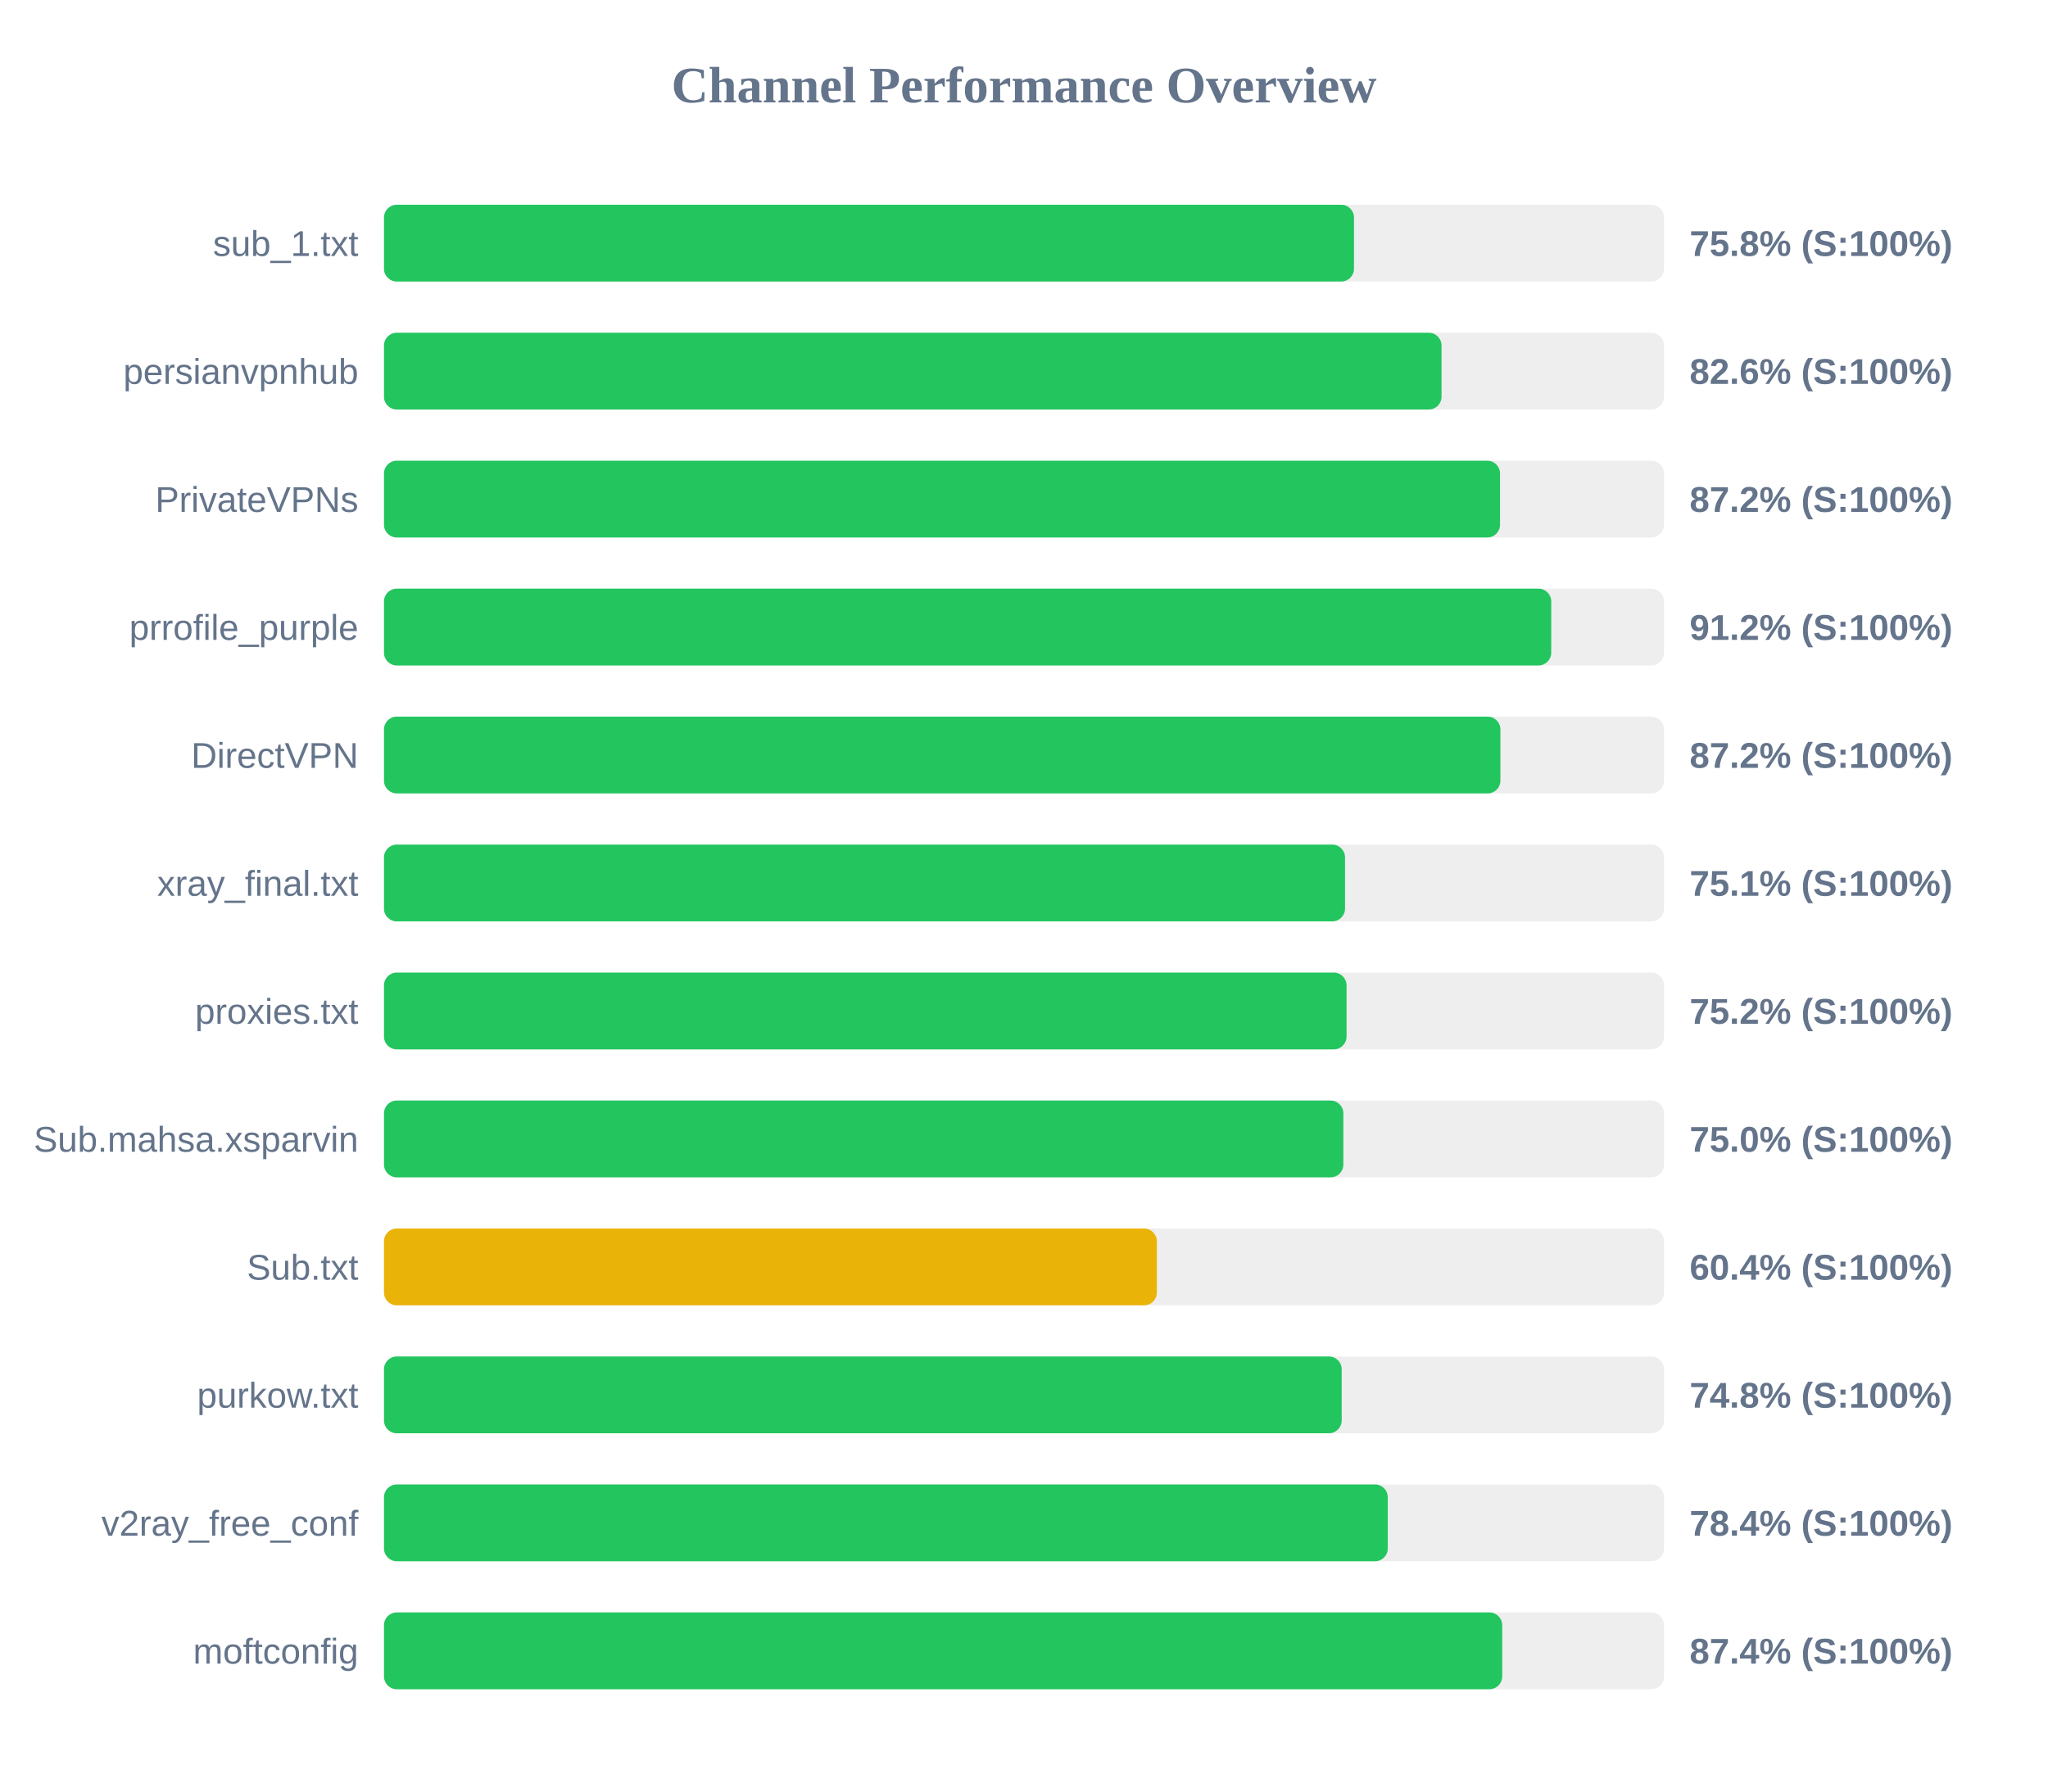
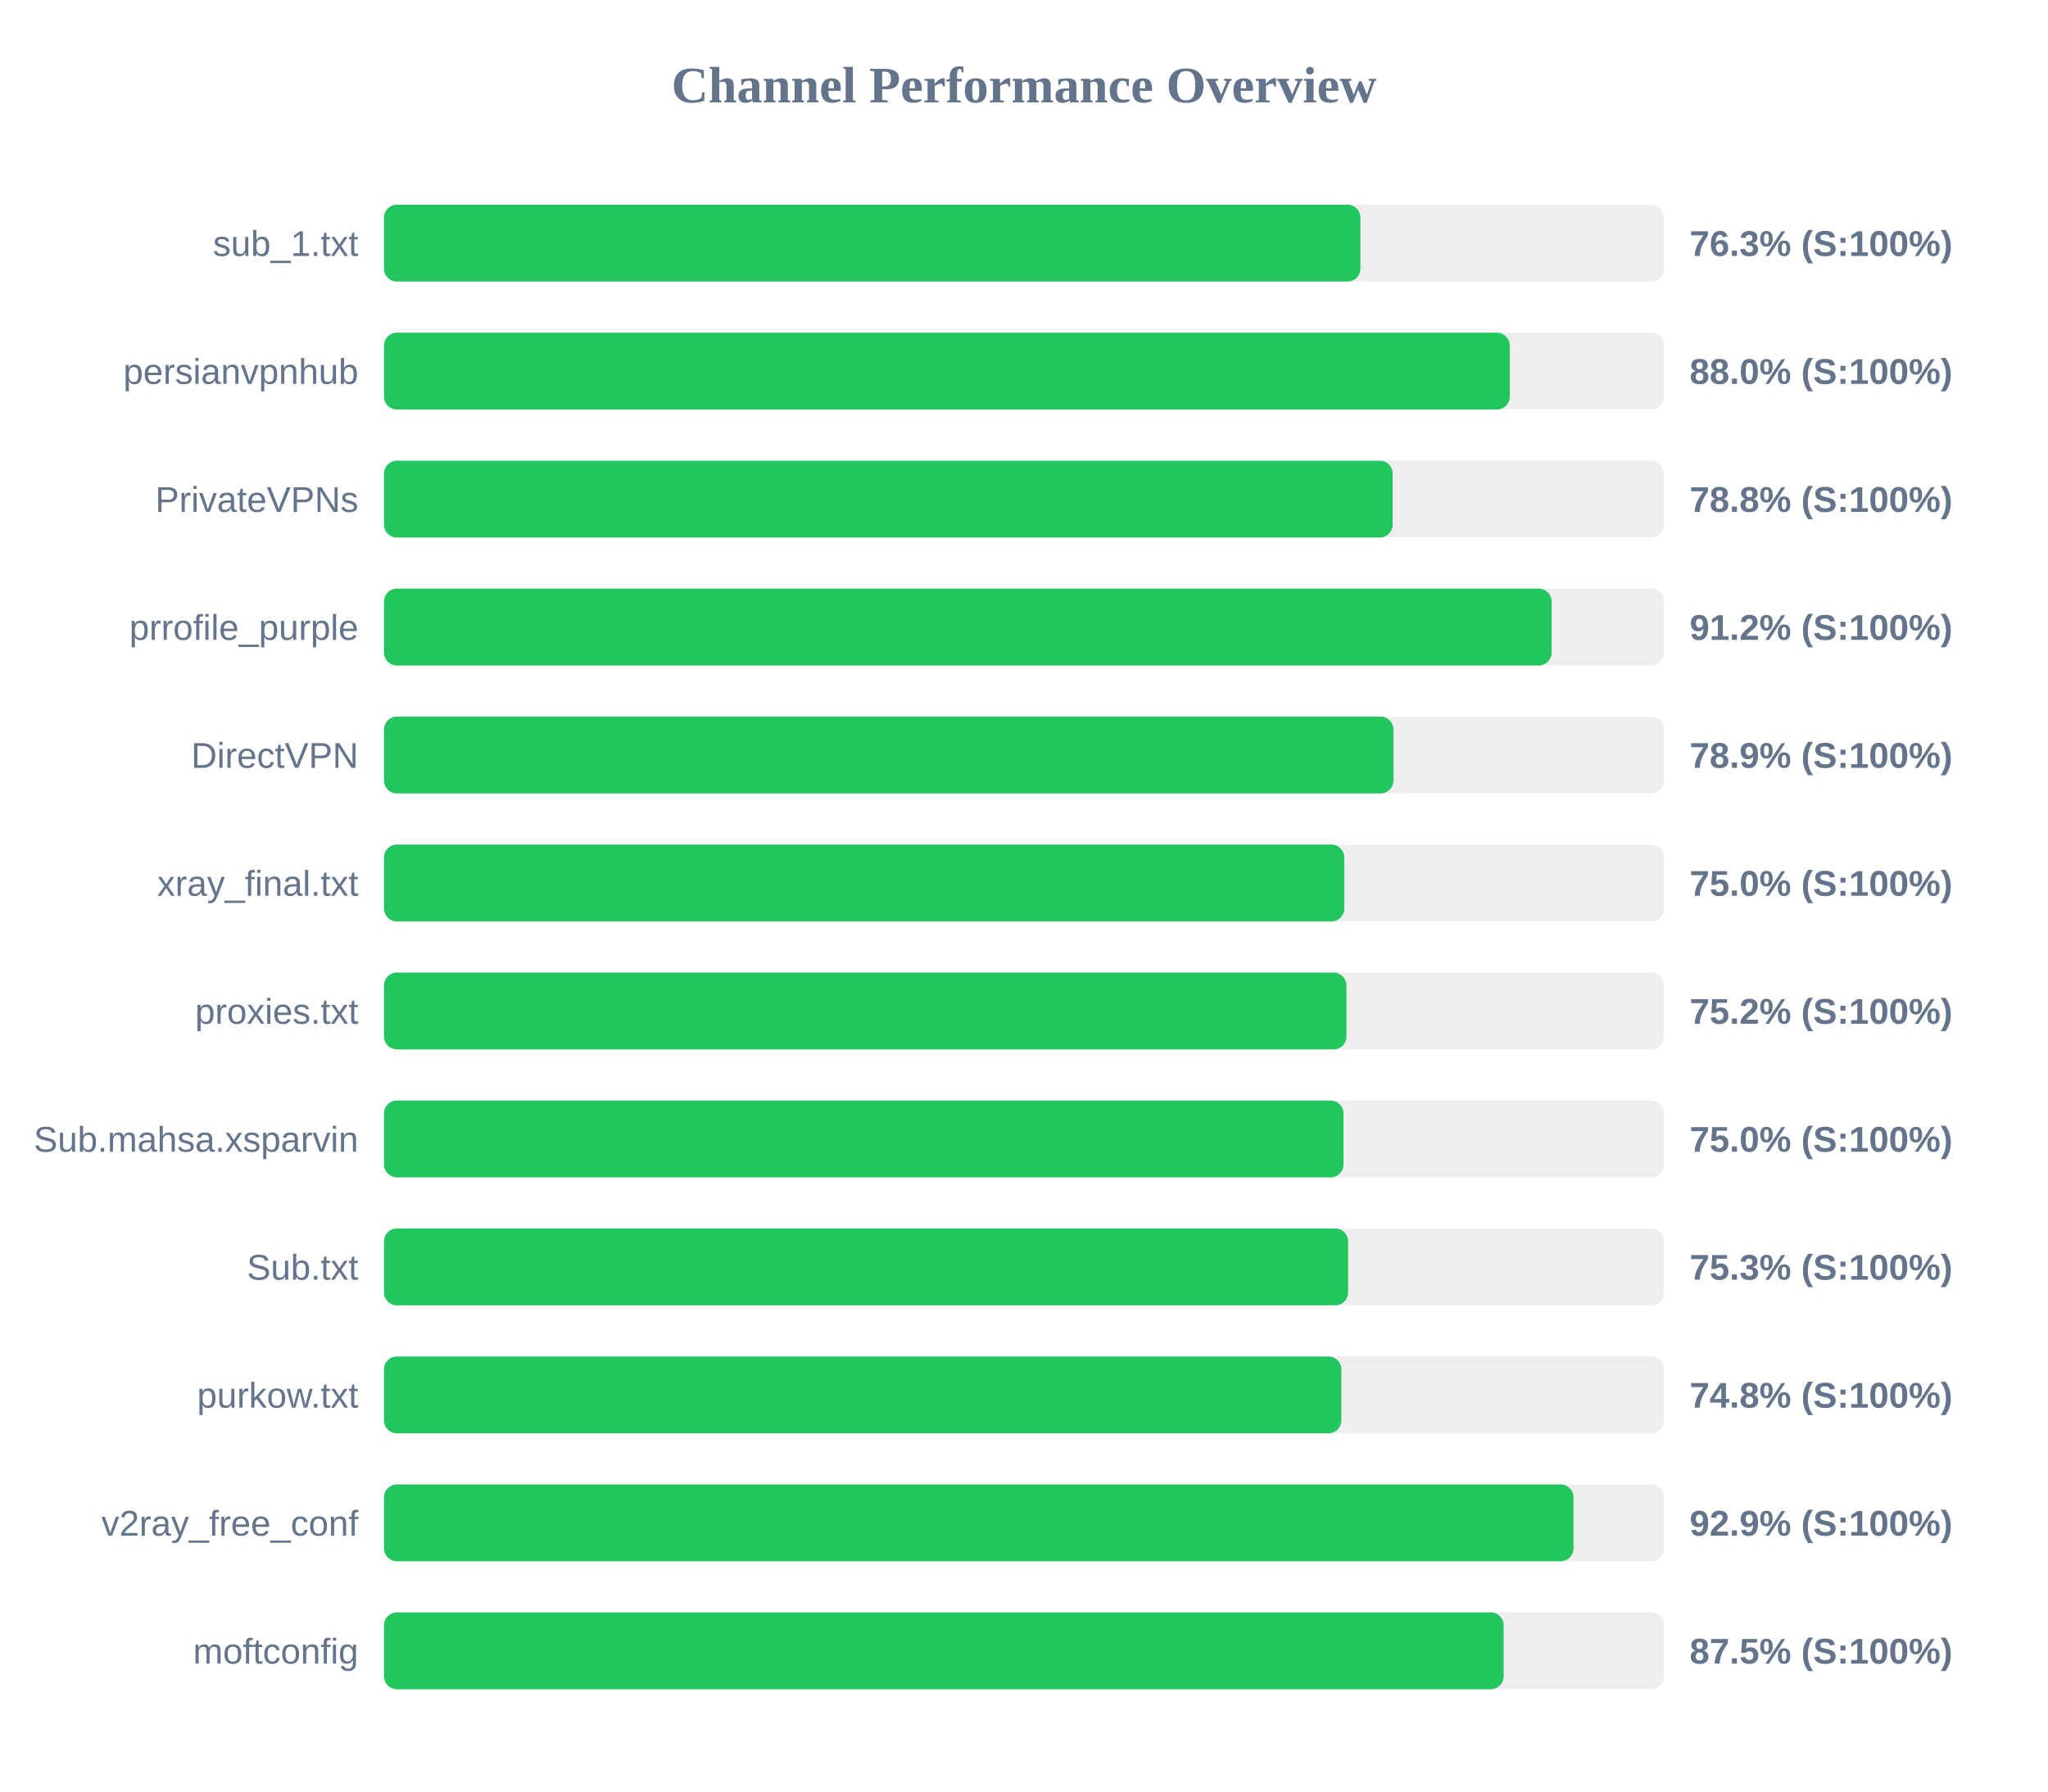
<svg xmlns="http://www.w3.org/2000/svg" width="800" height="700" version="1.1">
  <style>
        .row { font: 14px Arial; fill: #64748b; }
        .score { font: bold 14px Arial; fill: #64748b; }
    </style>
  <text x="400" y="40" text-anchor="middle" font-size="20px" font-weight="bold" fill="#64748b">Channel Performance Overview</text>
  <rect x="150" y="80" width="500" height="30" fill="#eee" rx="5" />
-   <rect x="150" y="80" width="378.9" height="30" fill="#22c55e" rx="5" />
+   <rect x="150" y="80" width="381.4" height="30" fill="#22c55e" rx="5" />
  <text x="140" y="100" text-anchor="end" class="row">sub_1.txt</text>
-   <text x="660" y="100" text-anchor="start" class="score">75.8% (S:100%)</text>
+   <text x="660" y="100" text-anchor="start" class="score">76.3% (S:100%)</text>
  <rect x="150" y="130" width="500" height="30" fill="#eee" rx="5" />
-   <rect x="150" y="130" width="413.1" height="30" fill="#22c55e" rx="5" />
+   <rect x="150" y="130" width="439.75" height="30" fill="#22c55e" rx="5" />
  <text x="140" y="150" text-anchor="end" class="row">persianvpnhub</text>
-   <text x="660" y="150" text-anchor="start" class="score">82.6% (S:100%)</text>
+   <text x="660" y="150" text-anchor="start" class="score">88.0% (S:100%)</text>
  <rect x="150" y="180" width="500" height="30" fill="#eee" rx="5" />
-   <rect x="150" y="180" width="435.95" height="30" fill="#22c55e" rx="5" />
+   <rect x="150" y="180" width="394.0" height="30" fill="#22c55e" rx="5" />
  <text x="140" y="200" text-anchor="end" class="row">PrivateVPNs</text>
-   <text x="660" y="200" text-anchor="start" class="score">87.2% (S:100%)</text>
+   <text x="660" y="200" text-anchor="start" class="score">78.8% (S:100%)</text>
  <rect x="150" y="230" width="500" height="30" fill="#eee" rx="5" />
-   <rect x="150" y="230" width="455.95" height="30" fill="#22c55e" rx="5" />
+   <rect x="150" y="230" width="456.1" height="30" fill="#22c55e" rx="5" />
  <text x="140" y="250" text-anchor="end" class="row">prrofile_purple</text>
  <text x="660" y="250" text-anchor="start" class="score">91.2% (S:100%)</text>
  <rect x="150" y="280" width="500" height="30" fill="#eee" rx="5" />
-   <rect x="150" y="280" width="436.1" height="30" fill="#22c55e" rx="5" />
+   <rect x="150" y="280" width="394.3" height="30" fill="#22c55e" rx="5" />
  <text x="140" y="300" text-anchor="end" class="row">DirectVPN</text>
-   <text x="660" y="300" text-anchor="start" class="score">87.2% (S:100%)</text>
+   <text x="660" y="300" text-anchor="start" class="score">78.9% (S:100%)</text>
  <rect x="150" y="330" width="500" height="30" fill="#eee" rx="5" />
-   <rect x="150" y="330" width="375.4" height="30" fill="#22c55e" rx="5" />
+   <rect x="150" y="330" width="375.1" height="30" fill="#22c55e" rx="5" />
  <text x="140" y="350" text-anchor="end" class="row">xray_final.txt</text>
-   <text x="660" y="350" text-anchor="start" class="score">75.1% (S:100%)</text>
+   <text x="660" y="350" text-anchor="start" class="score">75.0% (S:100%)</text>
  <rect x="150" y="380" width="500" height="30" fill="#eee" rx="5" />
-   <rect x="150" y="380" width="376.0" height="30" fill="#22c55e" rx="5" />
+   <rect x="150" y="380" width="375.95" height="30" fill="#22c55e" rx="5" />
  <text x="140" y="400" text-anchor="end" class="row">proxies.txt</text>
  <text x="660" y="400" text-anchor="start" class="score">75.2% (S:100%)</text>
  <rect x="150" y="430" width="500" height="30" fill="#eee" rx="5" />
-   <rect x="150" y="430" width="374.75" height="30" fill="#22c55e" rx="5" />
+   <rect x="150" y="430" width="374.8" height="30" fill="#22c55e" rx="5" />
  <text x="140" y="450" text-anchor="end" class="row">Sub.mahsa.xsparvin</text>
  <text x="660" y="450" text-anchor="start" class="score">75.0% (S:100%)</text>
  <rect x="150" y="480" width="500" height="30" fill="#eee" rx="5" />
-   <rect x="150" y="480" width="301.9" height="30" fill="#eab308" rx="5" />
+   <rect x="150" y="480" width="376.6" height="30" fill="#22c55e" rx="5" />
  <text x="140" y="500" text-anchor="end" class="row">Sub.txt</text>
-   <text x="660" y="500" text-anchor="start" class="score">60.4% (S:100%)</text>
+   <text x="660" y="500" text-anchor="start" class="score">75.3% (S:100%)</text>
  <rect x="150" y="530" width="500" height="30" fill="#eee" rx="5" />
-   <rect x="150" y="530" width="374.1" height="30" fill="#22c55e" rx="5" />
+   <rect x="150" y="530" width="373.95" height="30" fill="#22c55e" rx="5" />
  <text x="140" y="550" text-anchor="end" class="row">purkow.txt</text>
  <text x="660" y="550" text-anchor="start" class="score">74.8% (S:100%)</text>
  <rect x="150" y="580" width="500" height="30" fill="#eee" rx="5" />
-   <rect x="150" y="580" width="392.1" height="30" fill="#22c55e" rx="5" />
+   <rect x="150" y="580" width="464.65" height="30" fill="#22c55e" rx="5" />
  <text x="140" y="600" text-anchor="end" class="row">v2ray_free_conf</text>
-   <text x="660" y="600" text-anchor="start" class="score">78.4% (S:100%)</text>
+   <text x="660" y="600" text-anchor="start" class="score">92.9% (S:100%)</text>
  <rect x="150" y="630" width="500" height="30" fill="#eee" rx="5" />
-   <rect x="150" y="630" width="436.8" height="30" fill="#22c55e" rx="5" />
+   <rect x="150" y="630" width="437.35" height="30" fill="#22c55e" rx="5" />
  <text x="140" y="650" text-anchor="end" class="row">moftconfig</text>
-   <text x="660" y="650" text-anchor="start" class="score">87.4% (S:100%)</text>
+   <text x="660" y="650" text-anchor="start" class="score">87.5% (S:100%)</text>
</svg>
